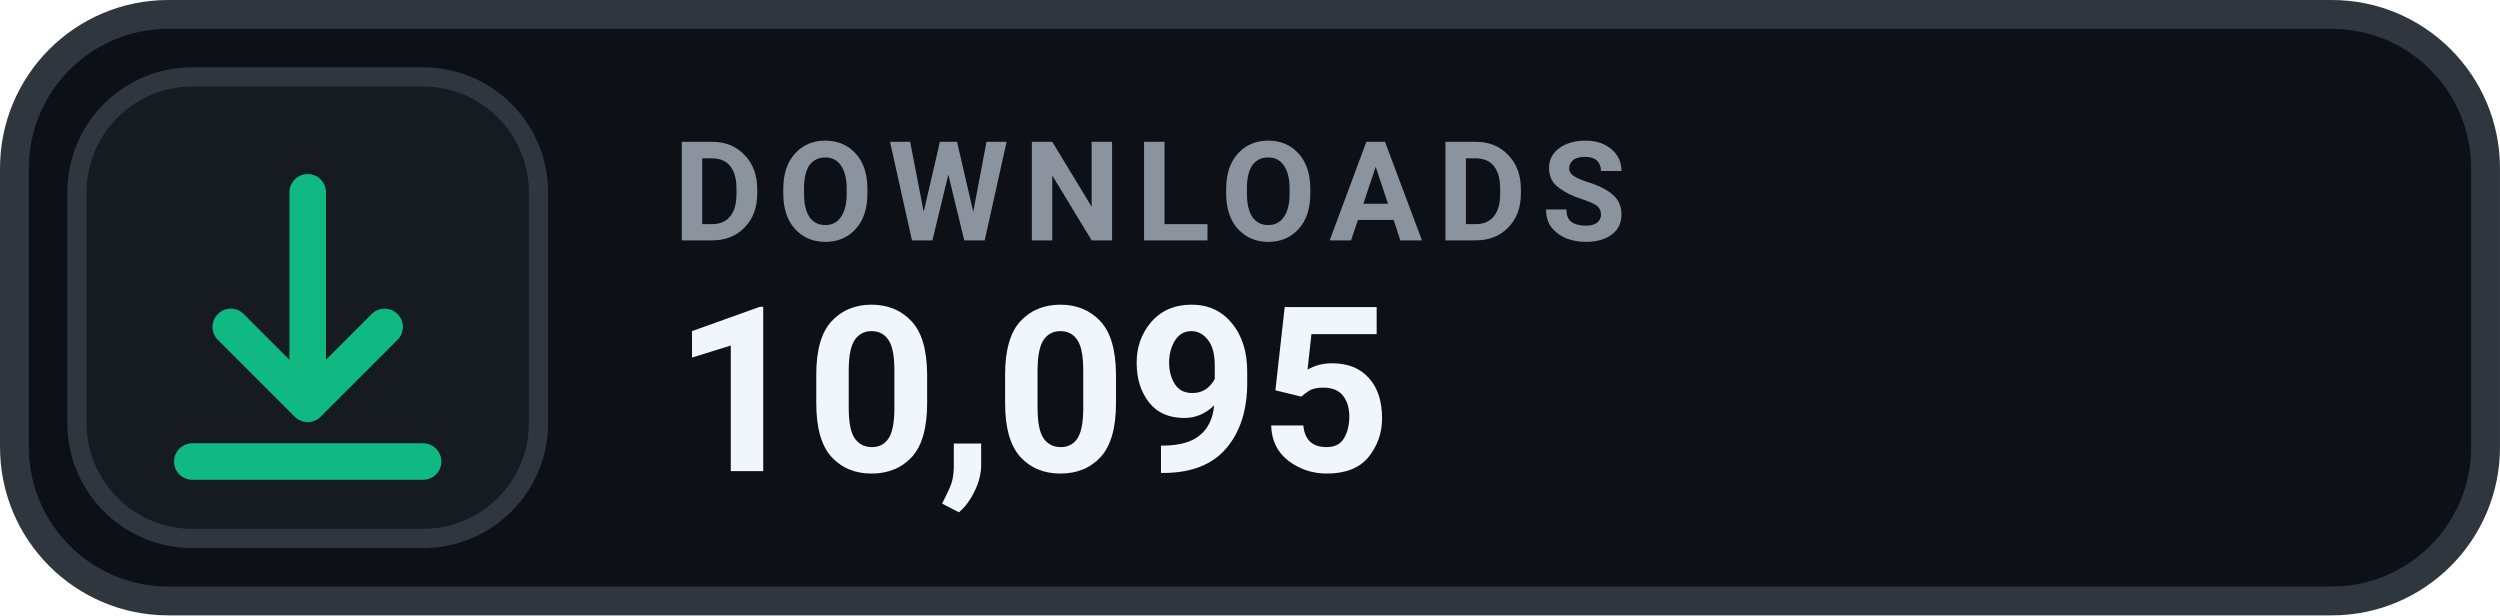
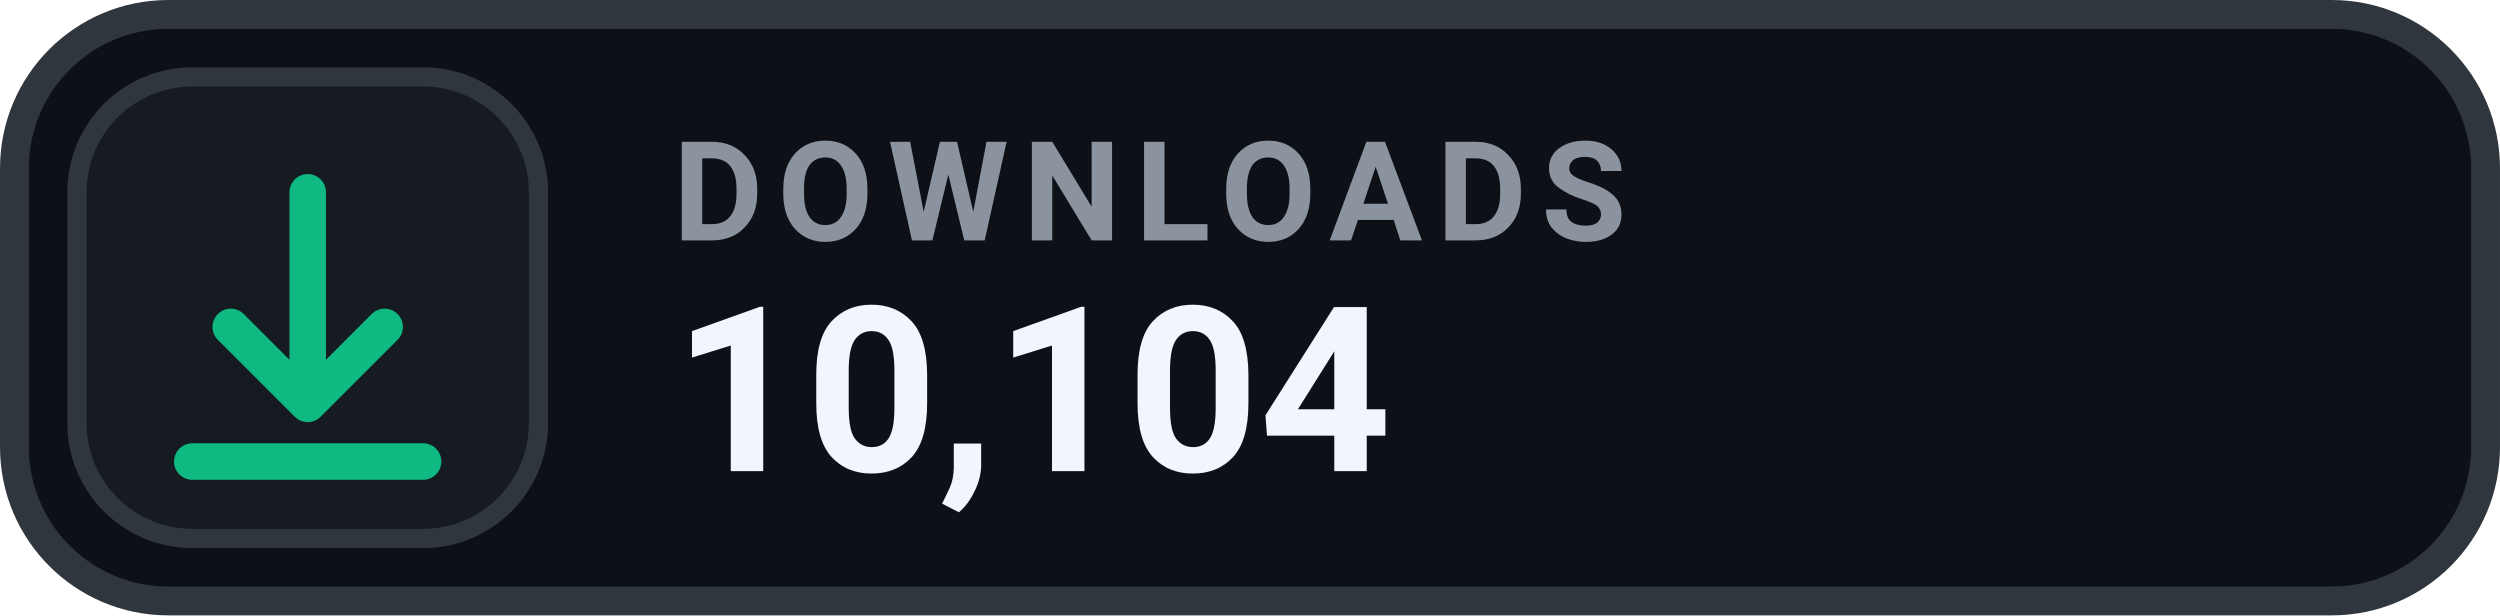
- <svg xmlns="http://www.w3.org/2000/svg" width="126" height="31.015" viewBox="0 0 130 32" role="img" aria-label="DOWNLOADS 10,095">
+ <svg xmlns="http://www.w3.org/2000/svg" width="126" height="31.015" viewBox="0 0 130 32" role="img" aria-label="DOWNLOADS 10,104">
  <rect x=".75" y=".75" width="128.5" height="30.5" rx="8" fill="#0D1117" stroke="#30363D" stroke-width="1.5" />
  <rect x="4" y="4" width="24" height="24" rx="6" fill="#161B22" stroke="#30363D" stroke-width="1" />
  <g transform="translate(16 16)" style="color:#10B981;">
    <path d="M0 -6 v11 m0 0 l4 -4 m-4 4 l-4 -4 M-6 8 h12" fill="none" stroke="currentColor" stroke-width="1.9" stroke-linecap="round" stroke-linejoin="round" />
  </g>
  <text x="35" y="12.5" fill="#8B949E" font-family="-apple-system,BlinkMacSystemFont,'Segoe UI',Roboto,Helvetica,Arial,sans-serif" font-size="7.2" font-weight="700" letter-spacing=".75">DOWNLOADS</text>
-   <text x="35" y="24.5" fill="#F0F6FC" font-family="-apple-system,BlinkMacSystemFont,'Segoe UI',Roboto,Helvetica,Arial,sans-serif" font-size="12" font-weight="700">10,095</text>
+   <text x="35" y="24.5" fill="#F0F6FC" font-family="-apple-system,BlinkMacSystemFont,'Segoe UI',Roboto,Helvetica,Arial,sans-serif" font-size="12" font-weight="700">10,104</text>
</svg>
